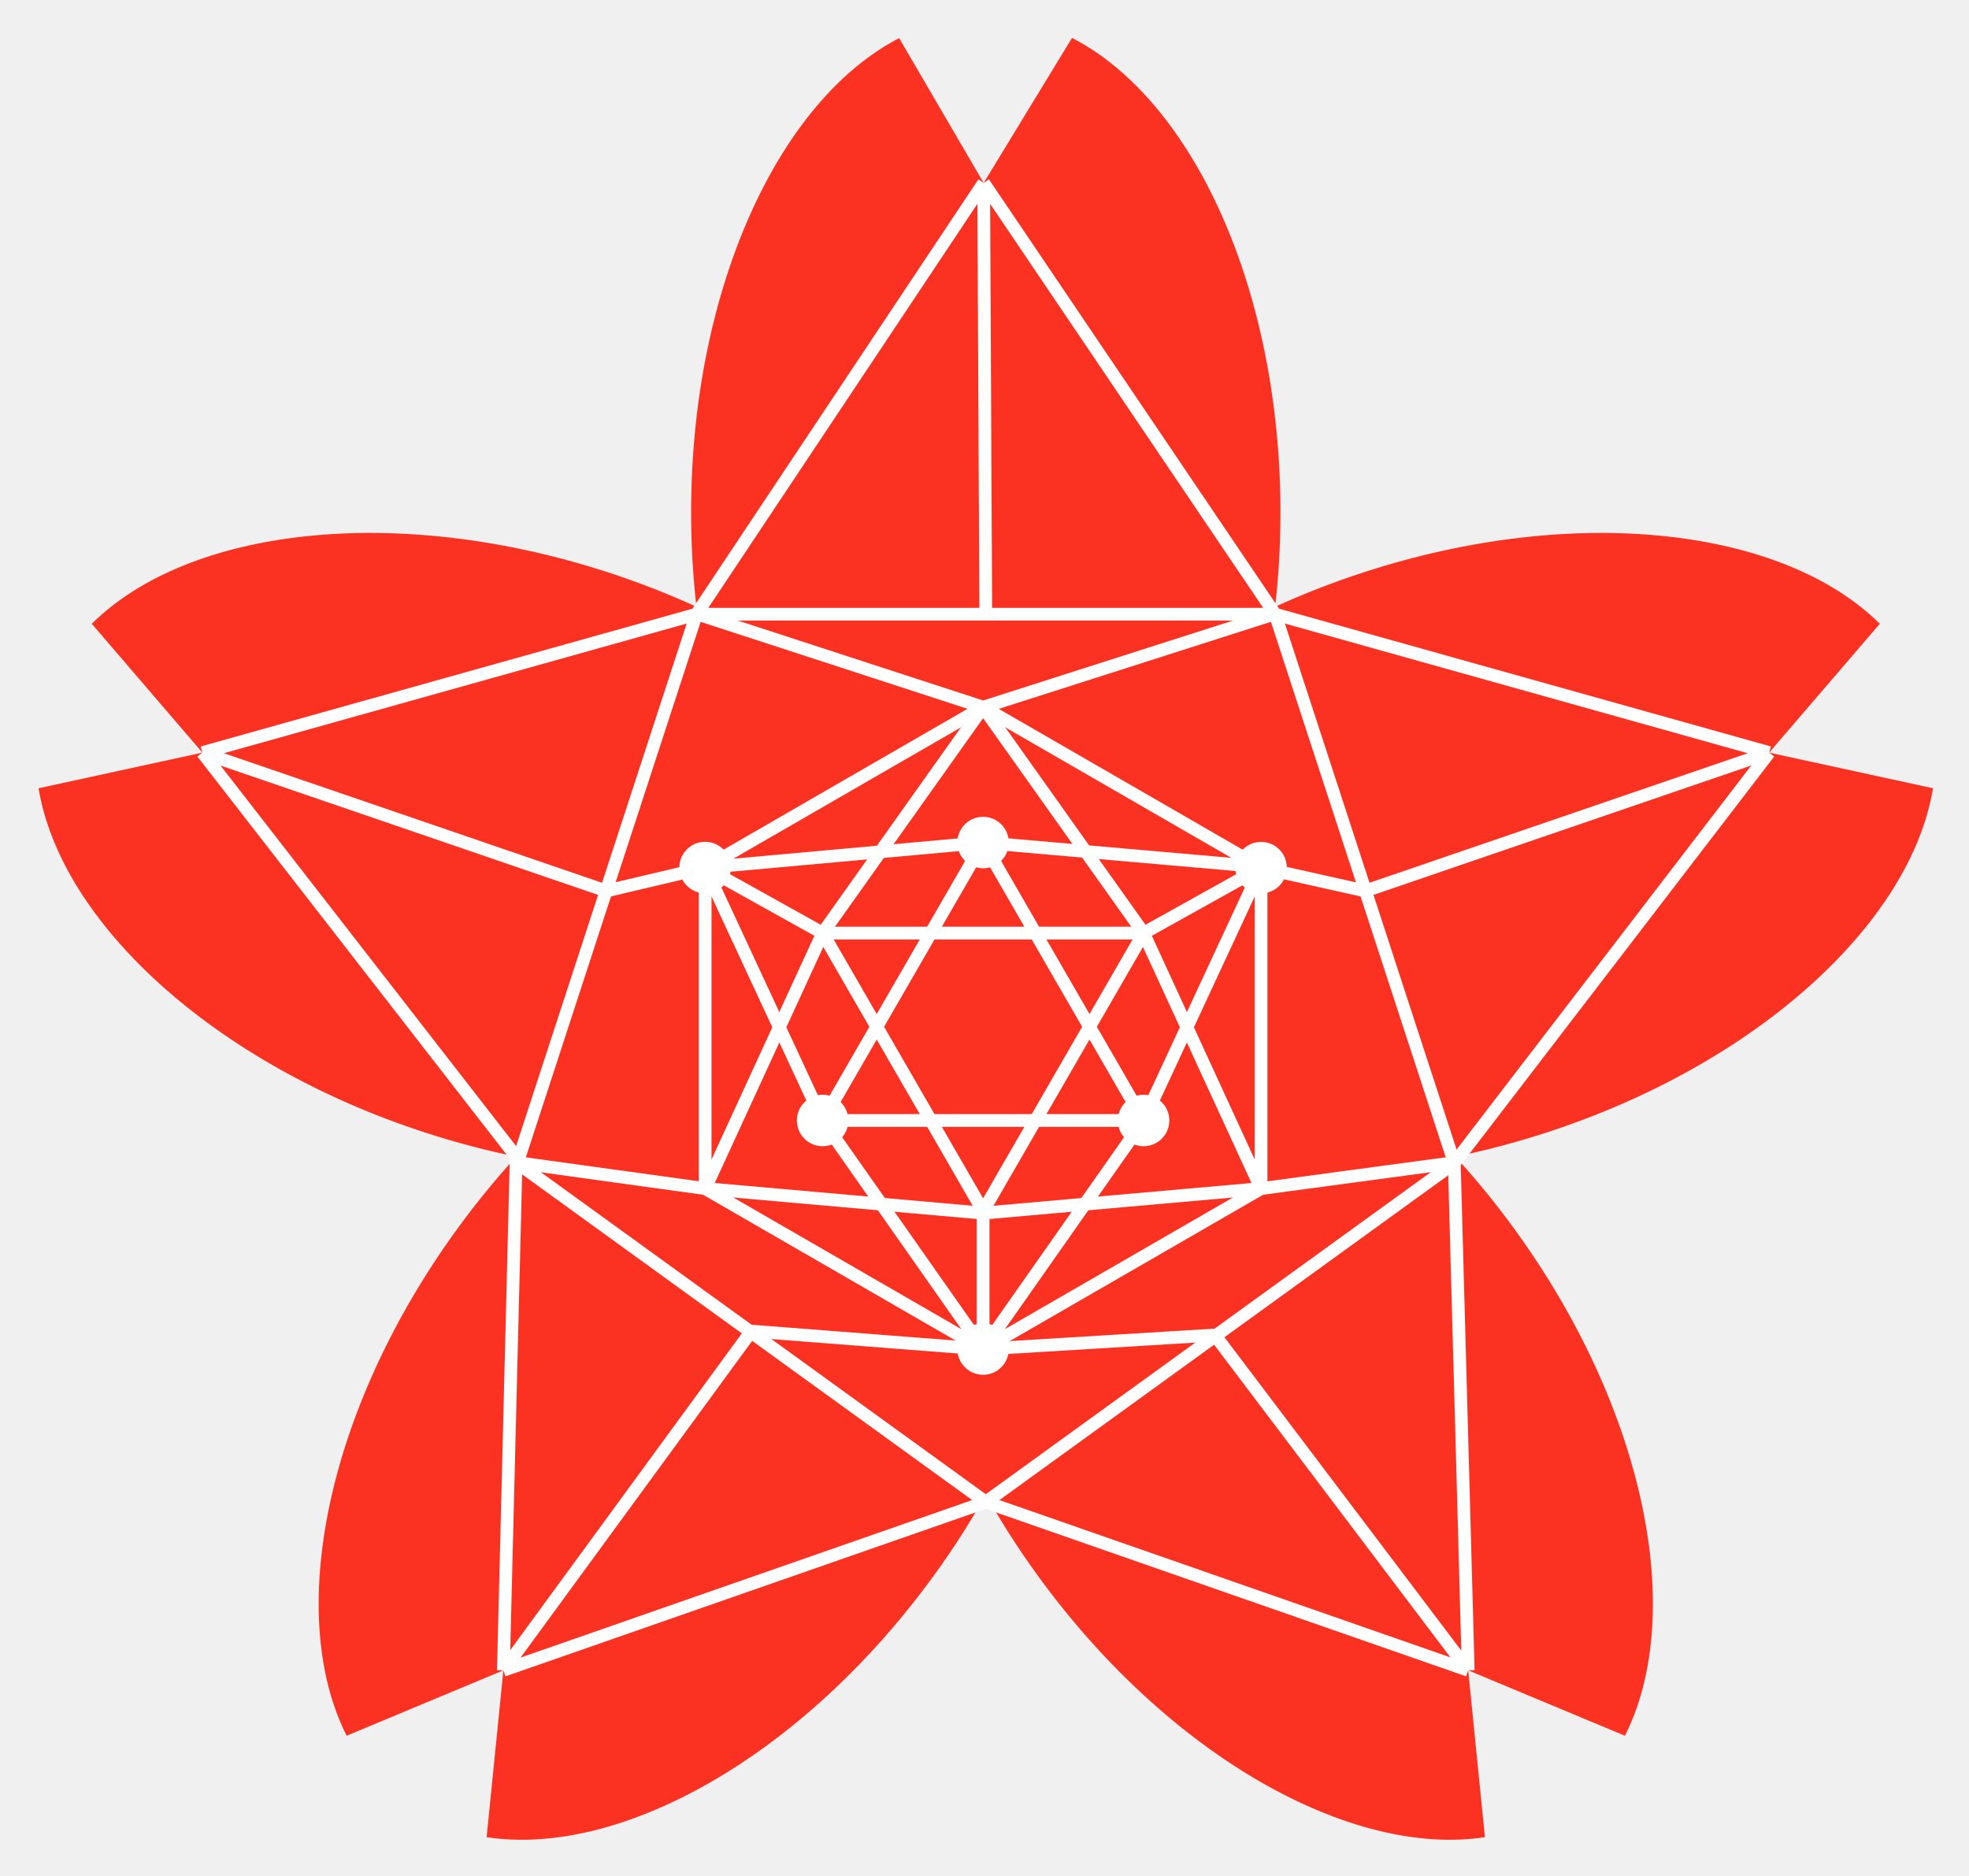
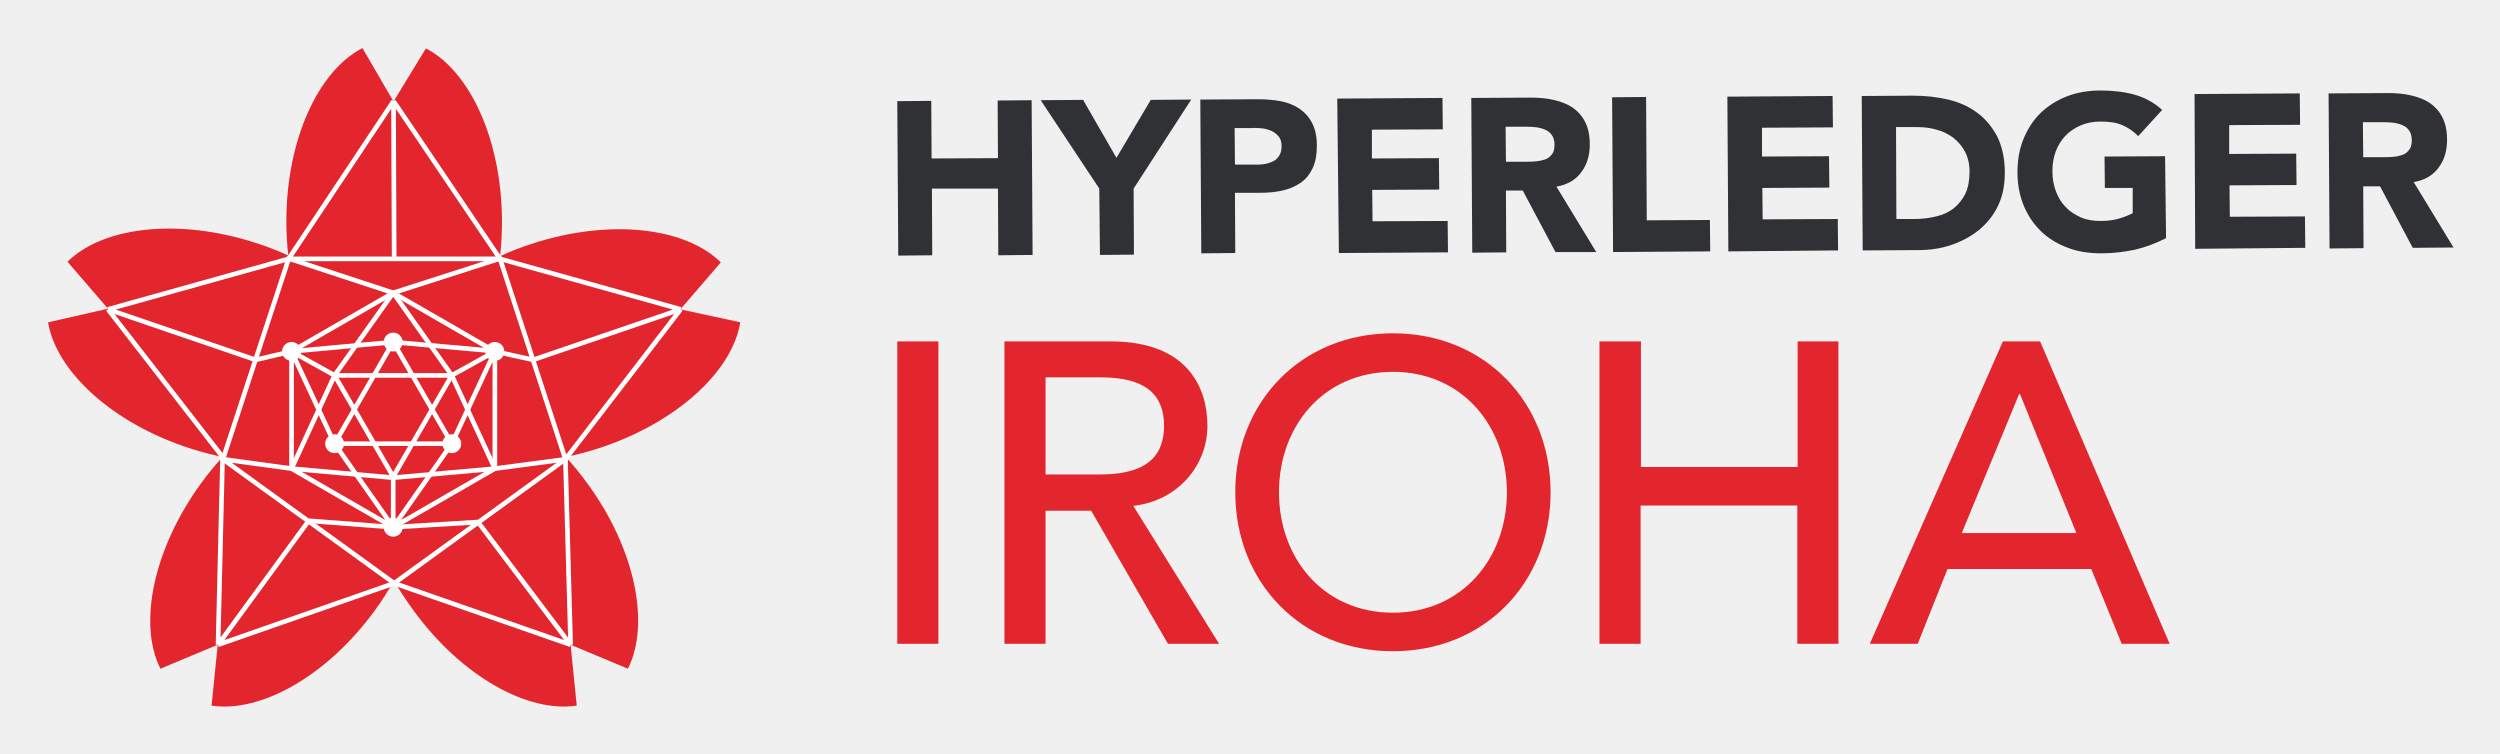
- <svg xmlns="http://www.w3.org/2000/svg" role="img" viewBox="186.45 295.45 236.60 225.35">
-   <defs>
-     <clipPath id="d" clip-path="url(#a)">
-       <path fill="none" d="M 0 0 L 612 0 L 612 792 L 0 792 Z" />
-     </clipPath>
-     <clipPath id="a" clip-path="url(#b)">
-       <path fill="none" d="M 413.942 792 L 413.942 1.017 L 197.483 1.017 L 197.483 792 Z" />
-     </clipPath>
-     <clipPath id="b">
-       <path fill="none" d="M 197.419 792 L 197.419 0 L 414.581 0 L 414.581 792 Z" />
-     </clipPath>
-     <clipPath id="e" clip-path="url(#c)">
-       <path fill="none" d="M 0 0 L 612 0 L 612 792 L 0 792 Z" />
-     </clipPath>
-     <clipPath id="c">
-       <path fill="none" d="M 197.419 792 L 197.419 0 L 414.581 0 L 414.581 792 Z" />
-     </clipPath>
-   </defs>
+ <svg xmlns="http://www.w3.org/2000/svg" role="img" viewBox="-14.85 -14.85 772.20 232.70">
+   <style>svg {enable-background:new 0 0 743 203.4}</style>
+   <style>.st0{fill:#e3262d}.st1,.st3{fill:none;stroke:#fff;stroke-width:1.438;stroke-miterlimit:10}.st3{fill:#fff}</style>
+   <path d="M213.8 84.7l-18.5-4 12.5-14.5c-10.9-10.8-34.2-13.6-58.2-5.8-3.5 1.1-6.8 2.4-10 3.9.4-3.4.6-7 .6-10.6 0-25.2-9.9-46.6-23.5-53.6l-10 16.4L97.1 0C83.5 7 73.6 28.3 73.6 53.5c0 3.6.2 7.2.6 10.6-3.2-1.5-6.5-2.8-10-3.9-24-7.8-47.3-5-58.2 5.8l12.5 14.5L0 84.7c2.5 15.1 19.7 31.1 43.7 38.9 3.4 1.1 6.9 2 10.2 2.7-2.3 2.5-4.6 5.3-6.7 8.2-14.8 20.4-19.4 43.5-12.5 57.2l17.7-7.4-1.9 18.8c15.1 2.3 35.7-9.1 50.5-29.5 2.2-3 4.1-6.1 5.9-9.1 1.7 3.1 3.7 6.1 5.9 9.1 14.8 20.4 35.3 31.8 50.5 29.5l-1.9-18.8 17.7 7.4c6.9-13.7 2.4-36.8-12.5-57.2-2.1-2.9-4.4-5.7-6.7-8.2 3.4-.7 6.8-1.6 10.2-2.7 24-7.8 41.3-23.8 43.7-38.9z" class="st0" />
+   <path d="M159.8 127l-52.9 38.3L54 127l20.3-61.9h65.3z" class="st1" />
+   <path fill="none" stroke="#fff" stroke-miterlimit="10" stroke-width="1.445" d="M106.6 132.7l31.4-2.8m-62.8 0l31.4 2.8" />
+   <path d="M138 129.9L106.6 148l-31.4-18.1V93.7l31.4-18.1L138 93.7zm0-36.3l-31.4-2.8m-31.4 2.9l31.4-2.9m31.4 2.9l-13.3 28.5M106.6 148l18.1-25.8M75.2 93.7l13.3 28.5m18.1 25.8l-18.1-25.8" class="st1" />
+   <path d="M124.7 122.2l-18.1-31.4-18.1 31.4z" class="st1" />
+   <path d="M88.5 101.1l18.1 31.3 18.1-31.3zm-13.3-7.4l13.3 7.4m36.2 0l13.3-7.4m-31.4 38.7V148" class="st1" />
+   <circle cx="106.6" cy="148" r="2.2" class="st3" />
+   <circle cx="75.2" cy="93.7" r="2.2" class="st3" />
+   <circle cx="88.5" cy="122.2" r="2.2" class="st3" />
+   <circle cx="124.7" cy="122.2" r="2.2" class="st3" />
+   <circle cx="106.6" cy="90.8" r="2.2" class="st3" />
+   <circle cx="138" cy="93.7" r="2.2" class="st3" />
+   <path d="M138 129.9l-13.3-28.8m-18.1-25.5l18.1 25.5m-49.5 28.8l13.3-28.8m18.1-25.5l-18.1 25.5" class="st1" />
+   <path d="M106.6 148l-26.1-2m52.3.4l-26.2 1.6M64.1 96.3l11.1-2.6m74.6 2.6L138 93.7m-62.8 36.2L54 127m84 2.9l21.8-2.9M74.3 65l32.3 10.6m33-10.6l-33 10.6" class="st1" />
+   <path d="M106.9 65.1l-.2-48.7M64.1 96.3L18.5 80.7m34 103.6l28-38.3m80.9 38.3l-28.6-37.9m62.6-65.7l-45.6 15.6m10 30.7l35.6-46.3m-55.8-15.6l55.8 15.6M74.3 65.1l32.4-48.7m32.9 48.7l-32.9-48.7M53.9 126.3L18.5 80.7m55.8-15.6L18.5 80.7m35.4 45.6l-1.4 58m54.4-19l-54.4 19M159.8 127l1.6 57.3m-54.5-19l54.5 19" class="st1" />
  <g>
-     <g>
-       <g clip-path="url(#d)" transform="matrix(0 -1 -1 0 983.084 713.947)">
-         <g>
-           <path fill="#fb3122" d="M 323.775 564.359 L 328.058 584.046 L 343.539 570.752 C 355.024 582.329 358.038 607.186 349.738 632.731 C 348.529 636.452 347.134 640.02 345.583 643.409 C 349.251 642.99 353.038 642.771 356.911 642.771 C 383.771 642.771 406.482 653.319 413.942 667.819 L 396.515 678.434 L 413.915 688.591 C 406.428 703.065 383.74 713.588 356.911 713.588 C 353.038 713.588 349.251 713.367 345.583 712.949 C 347.134 716.338 348.529 719.906 349.738 723.627 C 358.038 749.172 355.024 774.031 343.539 785.606 L 328.058 772.313 L 323.775 792 C 307.697 789.351 290.677 771.025 282.388 745.51 C 281.198 741.848 280.241 738.2 279.507 734.605 C 276.803 737.078 273.89 739.463 270.779 741.723 C 249.049 757.511 224.477 762.327 209.918 754.979 L 217.777 736.148 L 197.73 738.159 C 195.281 722.048 207.451 700.2 229.155 684.431 C 232.351 682.108 235.611 680.024 238.891 678.18 C 235.611 676.335 232.351 674.251 229.155 671.928 C 207.451 656.159 195.281 634.31 197.73 618.2 L 217.777 620.211 L 209.918 601.379 C 224.477 594.033 249.049 598.849 270.779 614.636 C 273.89 616.896 276.803 619.28 279.507 621.755 C 280.241 618.158 281.198 614.51 282.388 610.848 C 290.677 585.333 307.697 567.007 323.775 564.359" />
-         </g>
-       </g>
-       <g clip-path="url(#e)" transform="matrix(0 -1 -1 0 983.084 713.947)">
-         <g>
-           <path fill="none" stroke="#fff" stroke-miterlimit="0" stroke-width="1.438" d="M 159.807 76.392 L 106.922 38.118 L 54.038 76.392 L 74.26 138.344 L 139.585 138.344 L 159.807 76.392 Z" transform="matrix(0 -1.06452 1.06452 0 197.42 792)" />
-         </g>
-       </g>
-       <g clip-path="url(#e)" transform="matrix(0 -1 -1 0 983.084 713.947)">
-         <g>
-           <path fill="none" stroke="#fff" stroke-miterlimit="0" stroke-width="1.445" d="M 106.62 70.735 L 137.996 73.505 M 75.244 73.505 L 106.62 70.735" transform="matrix(0 -1.06452 1.06452 0 197.42 792)" />
-         </g>
-       </g>
-       <g clip-path="url(#e)" transform="matrix(0 -1 -1 0 983.084 713.947)">
-         <g>
-           <path fill="none" stroke="#fff" stroke-miterlimit="0" stroke-width="1.438" d="M 137.996 73.505 L 106.62 55.389 L 75.244 73.505 L 75.244 109.735 L 106.62 127.849 L 137.996 109.735 L 137.996 73.505 Z M 137.995 109.826 L 106.62 112.57 M 75.244 109.735 L 106.62 112.57 M 137.996 109.735 L 124.735 81.193 M 106.62 55.389 L 124.735 81.193 M 75.244 109.735 L 88.505 81.193 M 106.62 55.389 L 88.505 81.193 M 124.735 81.194 L 106.62 112.57 L 88.505 81.194 L 124.735 81.194 Z M 88.505 102.346 L 106.62 70.971 L 124.735 102.346 L 88.505 102.346 Z M 75.244 109.735 L 88.505 102.346 M 124.735 102.346 L 137.996 109.735 M 106.62 70.971 L 106.62 55.389" transform="matrix(0 -1.06452 1.06452 0 197.42 792)" />
-         </g>
-       </g>
-       <g clip-path="url(#e)" transform="matrix(0 -1 -1 0 983.084 713.947)">
-         <g>
-           <path fill="#fff" d="M 256.386 680.833 C 255.101 680.833 254.059 679.79 254.059 678.505 C 254.059 677.218 255.101 676.178 256.386 676.178 C 257.672 676.178 258.714 677.218 258.714 678.505 C 258.714 679.79 257.672 680.833 256.386 680.833" />
-         </g>
-         <g>
-           <path fill="none" stroke="#fff" stroke-miterlimit="0" stroke-width="1.438" d="M 104.43 55.393 C 104.43 54.186 105.409 53.207 106.617 53.207 C 107.825 53.207 108.803 54.186 108.803 55.393 C 108.803 56.601 107.825 57.58 106.617 57.58 C 105.409 57.58 104.43 56.601 104.43 55.393 Z" transform="matrix(0 -1.06452 1.06452 0 197.42 792)" />
-         </g>
-         <g>
-           <path fill="#fff" d="M 314.247 714.235 C 312.961 714.235 311.919 713.193 311.919 711.908 C 311.919 710.622 312.961 709.58 314.247 709.58 C 315.532 709.58 316.574 710.622 316.574 711.908 C 316.574 713.193 315.532 714.235 314.247 714.235" />
-         </g>
-         <g>
-           <path fill="none" stroke="#fff" stroke-miterlimit="0" stroke-width="1.438" d="M 73.052 109.747 C 73.052 108.539 74.031 107.56 75.238 107.56 C 76.446 107.56 77.425 108.539 77.425 109.747 C 77.425 110.954 76.446 111.933 75.238 111.933 C 74.031 111.933 73.052 110.954 73.052 109.747 Z" transform="matrix(0 -1.06452 1.06452 0 197.42 792)" />
-         </g>
-         <g>
-           <path fill="#fff" d="M 283.852 700.113 C 282.566 700.113 281.525 699.071 281.525 697.785 C 281.525 696.5 282.566 695.458 283.852 695.458 C 285.137 695.458 286.18 696.5 286.18 697.785 C 286.18 699.071 285.137 700.113 283.852 700.113" />
-         </g>
-         <g>
-           <path fill="none" stroke="#fff" stroke-miterlimit="0" stroke-width="1.438" d="M 86.318 81.194 C 86.318 79.986 87.297 79.008 88.505 79.008 C 89.712 79.008 90.691 79.986 90.691 81.194 C 90.691 82.401 89.712 83.381 88.505 83.381 C 87.297 83.381 86.318 82.401 86.318 81.194 Z" transform="matrix(0 -1.06452 1.06452 0 197.42 792)" />
-         </g>
-         <g>
-           <path fill="#fff" d="M 283.851 661.546 C 282.566 661.546 281.524 660.504 281.524 659.218 C 281.524 657.933 282.566 656.89 283.851 656.89 C 285.137 656.89 286.179 657.933 286.179 659.218 C 286.179 660.504 285.137 661.546 283.851 661.546" />
-         </g>
-         <g>
-           <path fill="none" stroke="#fff" stroke-miterlimit="0" stroke-width="1.438" d="M 122.548 81.193 C 122.548 79.986 123.527 79.007 124.735 79.007 C 125.942 79.007 126.921 79.986 126.921 81.193 C 126.921 82.401 125.942 83.38 124.735 83.38 C 123.527 83.38 122.548 82.401 122.548 81.193 Z" transform="matrix(0 -1.06452 1.06452 0 197.42 792)" />
-         </g>
-         <g>
-           <path fill="#fff" d="M 317.252 680.833 C 315.966 680.833 314.924 679.79 314.924 678.505 C 314.924 677.218 315.966 676.178 317.252 676.178 C 318.537 676.178 319.579 677.218 319.579 678.505 C 319.579 679.79 318.537 680.833 317.252 680.833" />
-         </g>
-         <g>
-           <path fill="none" stroke="#fff" stroke-miterlimit="0" stroke-width="1.438" d="M 104.43 112.57 C 104.43 111.362 105.409 110.383 106.617 110.383 C 107.825 110.383 108.803 111.362 108.803 112.57 C 108.803 113.777 107.825 114.756 106.617 114.756 C 105.409 114.756 104.43 113.777 104.43 112.57 Z" transform="matrix(0 -1.06452 1.06452 0 197.42 792)" />
-         </g>
-         <g>
-           <path fill="#fff" d="M 314.234 647.429 C 312.948 647.429 311.906 646.387 311.906 645.101 C 311.906 643.816 312.948 642.774 314.234 642.774 C 315.519 642.774 316.561 643.816 316.561 645.101 C 316.561 646.387 315.519 647.429 314.234 647.429" />
-         </g>
-         <g>
-           <path fill="none" stroke="#fff" stroke-miterlimit="0" stroke-width="1.438" d="M 135.809 109.735 C 135.809 108.527 136.788 107.548 137.996 107.548 C 139.203 107.548 140.182 108.527 140.182 109.735 C 140.182 110.942 139.203 111.921 137.996 111.921 C 136.788 111.921 135.809 110.942 135.809 109.735 Z M 137.996 73.505 L 124.735 102.346 M 106.62 127.849 L 124.735 102.346 M 75.244 73.505 L 88.505 102.346 M 106.62 127.849 L 88.505 102.346 M 106.62 55.389 L 80.465 57.418 M 132.769 56.977 L 106.62 55.389 M 64.086 107.101 L 75.244 109.735 M 149.758 107.101 L 137.996 109.735 M 75.244 73.505 L 54.038 76.441 M 137.996 73.505 L 159.807 76.441 M 74.26 138.392 L 106.62 127.849 M 139.585 138.392 L 106.62 127.849 M 106.922 138.344 L 106.683 187.029 M 64.086 107.101 L 18.494 122.721 M 52.467 19.124 L 80.465 57.418 M 161.378 19.124 L 132.769 56.977 M 195.351 122.721 L 149.758 107.101 M 159.807 76.392 L 195.351 122.721 M 139.585 138.344 L 195.351 122.721 M 74.26 138.344 L 106.683 187.029 M 139.585 138.344 L 106.683 187.029 M 53.917 77.113 L 18.494 122.721 M 74.26 138.344 L 18.494 122.721 M 53.917 77.113 L 52.467 19.124 M 106.922 38.118 L 52.467 19.124 M 159.807 76.392 L 161.378 19.124 M 106.922 38.118 L 161.378 19.124" transform="matrix(0 -1.06452 1.06452 0 197.42 792)" />
-         </g>
-       </g>
-     </g>
+     <path fill="#2f3134" d="M262.3 16.4l10.5-.1.1 17.8 20.5-.1-.1-17.8 10.5-.1.3 47.8-10.6.1-.1-20.6H273l.1 20.6-10.5.1-.3-47.7zm62.4 27l-18.1-27.3 13.1-.1L330 33.9 340.6 16l12.5-.1-17.8 27.5.1 20.4-10.5.1-.2-20.5zm31.2-27.5l17.8-.1c2.5 0 4.8.2 7 .6 2.2.4 4.1 1.2 5.8 2.3 1.6 1.1 3 2.6 3.9 4.4 1 1.9 1.5 4.2 1.5 7s-.4 5.1-1.3 7c-.9 1.9-2.1 3.4-3.7 4.5s-3.4 1.9-5.6 2.4c-2.2.5-4.5.7-7 .7h-7.7l.1 18.6-10.5.1-.3-47.5zM366.6 36h7c.9 0 1.9-.1 2.7-.3.9-.2 1.7-.5 2.4-.9s1.3-1 1.7-1.8c.4-.7.6-1.7.6-2.8 0-1.2-.3-2.2-.9-2.9-.6-.7-1.3-1.3-2.2-1.7-.9-.4-1.9-.7-2.9-.8-1.1-.1-2.1-.2-3.1-.1h-5.4l.1 11.3zm31.6-20.4l32.5-.2.1 9.7-21.9.1v8.9l20.7-.1.1 9.7-20.7.1.1 9.7 23.2-.1.1 9.7-33.7.2-.5-47.7zm41.4-.2l18.5-.1c2.4 0 4.7.2 6.9.7 2.2.5 4.1 1.2 5.8 2.3 1.6 1.1 3 2.6 3.9 4.4 1 1.9 1.5 4.2 1.5 7 0 3.4-.8 6.2-2.6 8.6-1.7 2.4-4.3 3.9-7.7 4.5L478.2 63h-12.6l-10.1-19h-5.2l.1 19.1-10.5.1-.3-47.8zm10.7 19.7h6.2c.9 0 1.9 0 3-.1s2-.3 2.9-.6c.9-.3 1.6-.9 2.1-1.6.6-.7.8-1.7.8-3 0-1.2-.3-2.2-.8-2.9s-1.1-1.3-1.9-1.6c-.8-.4-1.6-.6-2.6-.8-1-.1-2-.2-2.9-.2h-6.9l.1 10.8zm32.8-19.9l10.5-.1.2 38.1 19.5-.1.1 9.7-30 .2-.3-47.8zm35.6-.2l32.5-.2.1 9.7-21.9.1v8.9l20.7-.1.1 9.7-20.7.1.1 9.7 23.2-.1.1 9.7-33.9.3-.3-47.8zm41.5-.2l15.8-.1c3.8 0 7.5.4 10.9 1.2 3.4.8 6.5 2.2 9 4.1 2.6 1.9 4.6 4.4 6.2 7.4 1.5 3.1 2.3 6.8 2.3 11.1 0 3.9-.7 7.3-2.1 10.2-1.4 3-3.4 5.4-5.9 7.5-2.5 2-5.3 3.5-8.5 4.6-3.2 1.1-6.6 1.6-10.2 1.6l-17.2.1-.3-47.7zm10.7 38h5.5c2.4 0 4.7-.3 6.8-.8 2.1-.5 3.9-1.3 5.4-2.5 1.5-1.2 2.7-2.7 3.6-4.5.9-1.9 1.3-4.2 1.3-6.9 0-2.3-.5-4.4-1.4-6.1-.9-1.7-2.1-3.1-3.6-4.3-1.5-1.1-3.2-2-5.2-2.5-2-.6-4.1-.8-6.3-.8h-6.2l.1 28.4zm83.3 5.9c-3.1 1.6-6.3 2.8-9.7 3.6-3.4.7-6.8 1.1-10.3 1.1-3.7 0-7.2-.5-10.3-1.7-3.2-1.2-5.9-2.8-8.2-5-2.3-2.2-4.1-4.8-5.4-7.9-1.3-3.1-2-6.6-2-10.4 0-3.8.6-7.3 1.9-10.4 1.3-3.1 3-5.8 5.3-8s5-3.9 8.1-5.1c3.1-1.2 6.6-1.8 10.3-1.8 3.8 0 7.4.4 10.6 1.3 3.2.9 6.1 2.5 8.5 4.7l-7.4 8.1c-1.4-1.5-3.1-2.6-4.9-3.4-1.8-.8-4.1-1.1-6.8-1.1-2.3 0-4.3.4-6.1 1.2-1.8.8-3.4 1.8-4.7 3.2-1.3 1.4-2.3 3-3 4.9-.7 1.9-1 3.9-1 6.1 0 2.3.4 4.3 1.1 6.2.7 1.9 1.7 3.5 3 4.8 1.3 1.4 2.9 2.4 4.7 3.2 1.8.8 3.9 1.1 6.1 1.1 2.3 0 4.3-.3 5.9-.8 1.7-.5 3-1.1 4-1.6v-7.8h-8.6l-.1-9.7 18.7-.1.3 25.3zm8.8-44.5l32.5-.2.1 9.7-21.9.1v8.9l20.7-.1.1 9.7-20.7.1.1 9.7 23.2-.1.1 9.7-34 .3-.2-47.8zm41.4-.2l18.5-.1c2.4 0 4.7.2 6.9.7 2.2.5 4.1 1.2 5.8 2.3 1.6 1.1 3 2.6 3.9 4.4 1 1.9 1.5 4.2 1.5 7 0 3.4-.8 6.2-2.6 8.6-1.7 2.4-4.3 3.9-7.7 4.5L743 61.6l-12.6.1-10.1-19h-5.2l.1 19.1-10.5.1-.3-47.9zm10.7 19.7h6.2c.9 0 1.9 0 3-.1s2-.3 2.9-.6c.9-.3 1.6-.9 2.1-1.6.6-.7.8-1.7.8-3 0-1.2-.3-2.2-.8-2.9-.5-.7-1.1-1.3-1.9-1.6-.8-.4-1.6-.6-2.6-.8-1-.1-2-.2-2.9-.2H715l.1 10.8z" />
+   </g>
+   <g>
+     <path d="M262.3 90.6H275V184h-12.7V90.6zm33.1 0h32.8c23.9 0 29.9 14.4 29.9 26.1 0 11.9-8.8 23.1-22.9 24.7l26.5 42.6h-15.8l-23.7-41.1h-14.1V184h-12.7V90.6zm12.7 41.1h16.6c10 0 20-2.4 20-15 0-12.7-10-15-20-15h-16.6v30zm58.6 5.5c0-27.7 20.2-49.1 48.7-49.1 28.5 0 48.7 21.4 48.7 49.1s-20.2 49.1-48.7 49.1c-28.5 0-48.7-21.4-48.7-49.1zm83.9 0c0-20.4-13.8-37.2-35.2-37.2-21.4 0-35.2 16.7-35.2 37.2s13.8 37.2 35.2 37.2c21.3 0 35.2-16.7 35.2-37.2zm28.7-46.6H492v38.8h48.4V90.6H553V184h-12.7v-42.7h-48.4V184h-12.7V90.6zm124.5 0h11.5l40 93.4h-14.8l-9.4-23.1h-44.4l-9.2 23.1h-14.8l41.1-93.4zm22.7 59.2l-17.4-42.9h-.3l-17.7 42.9h35.4z" class="st0" />
  </g>
</svg>
